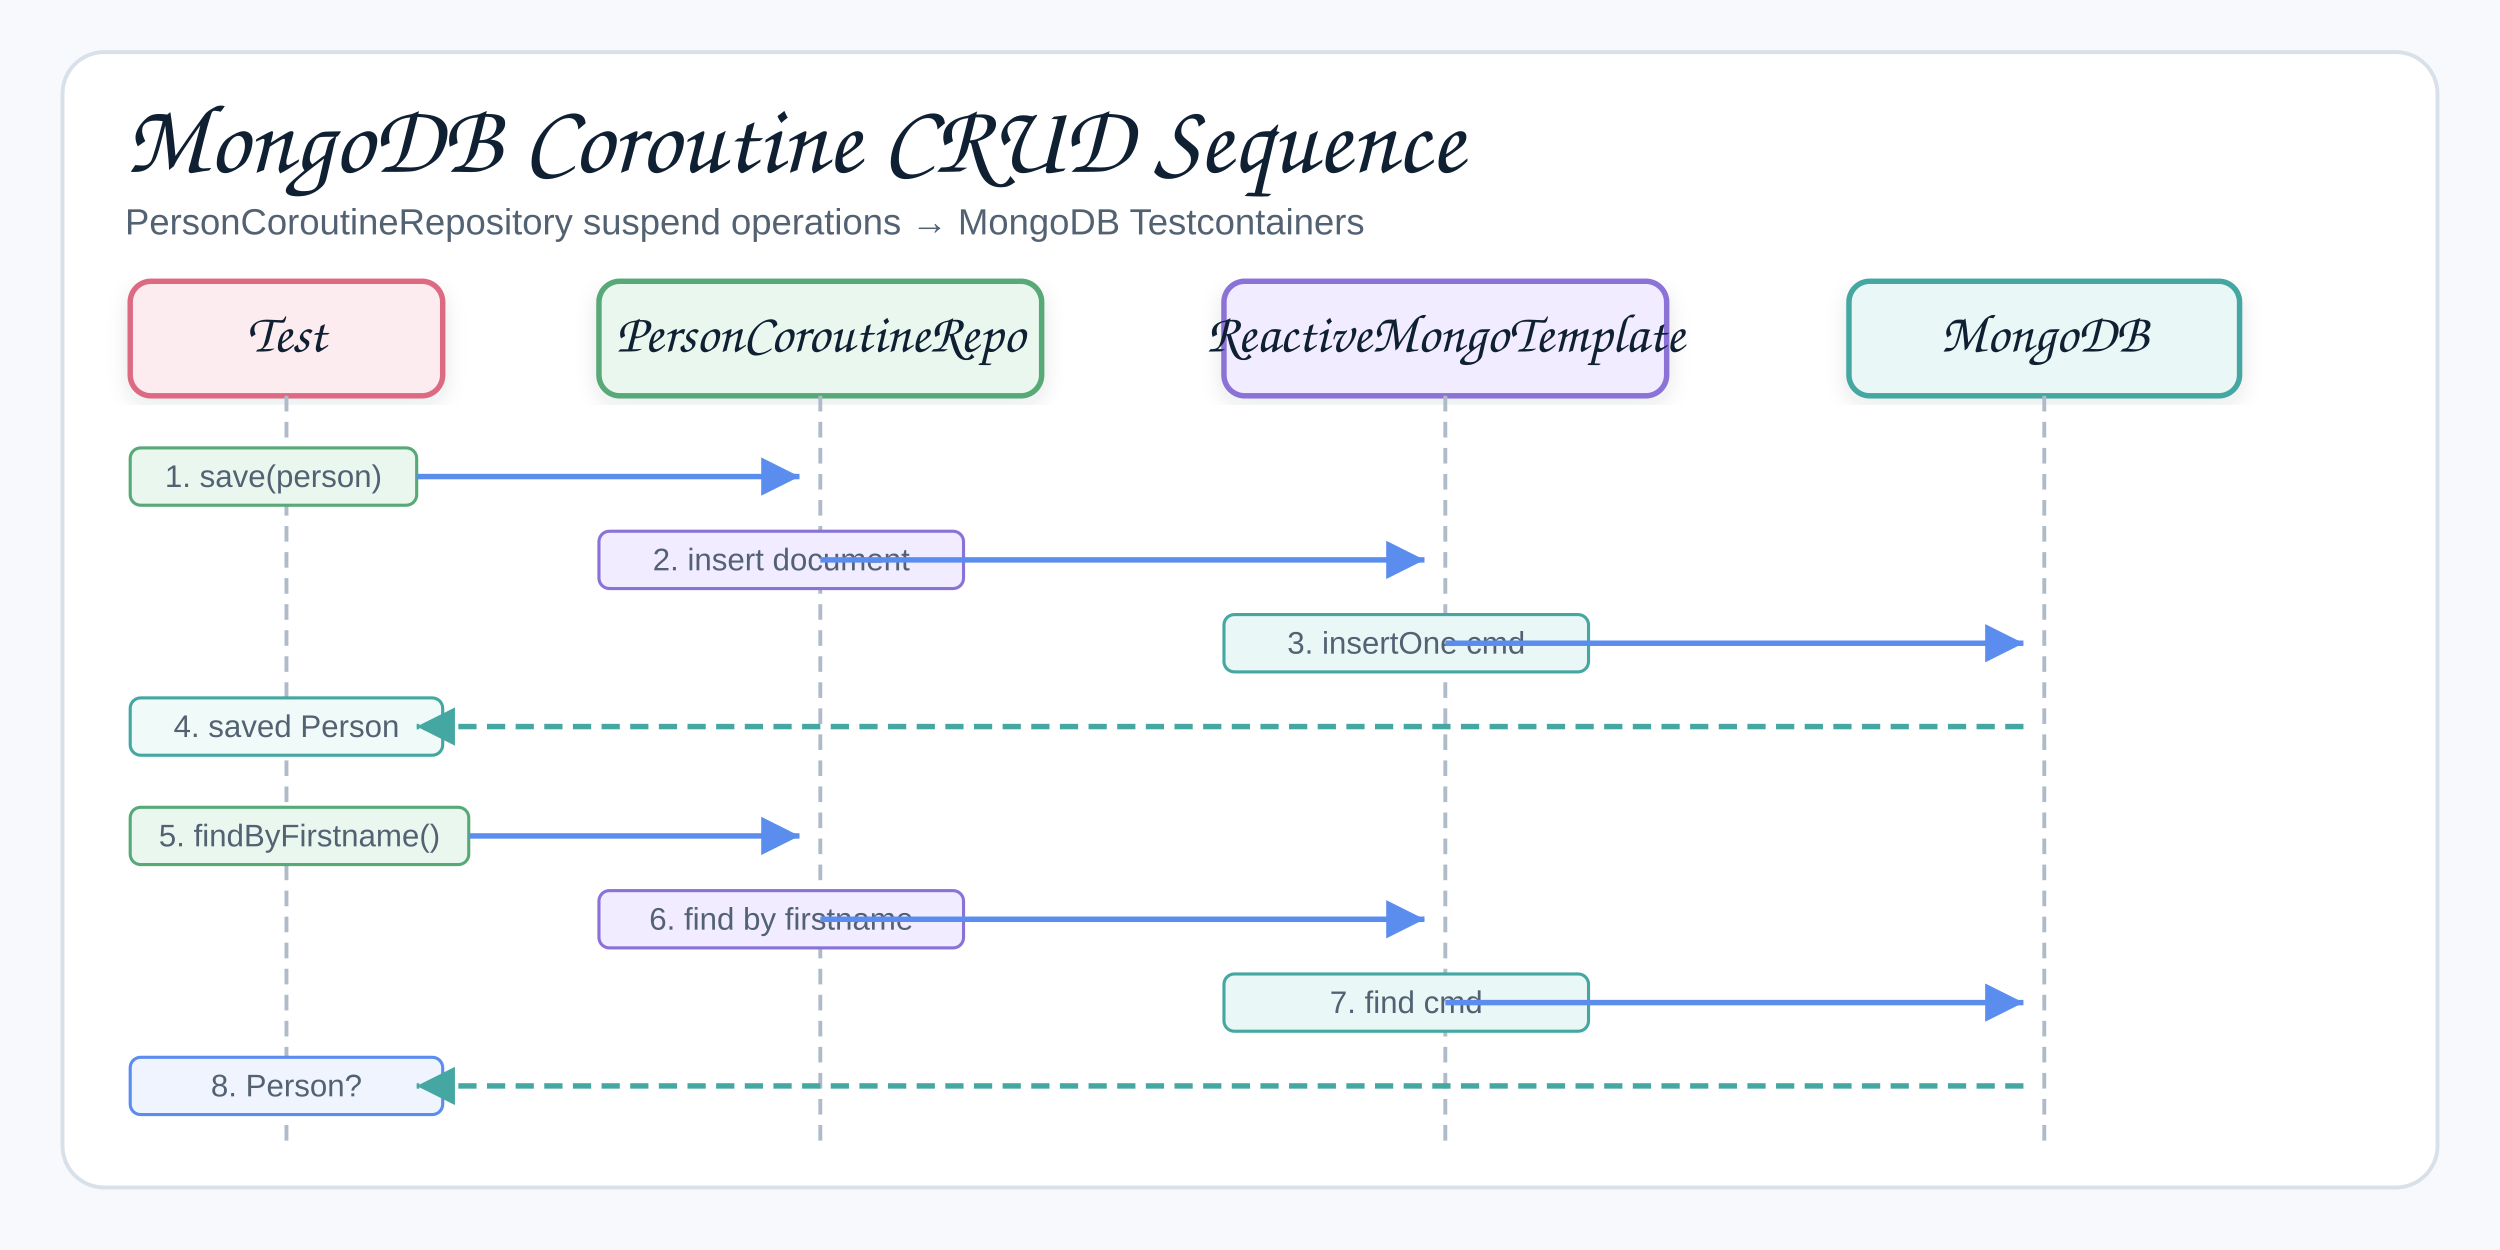
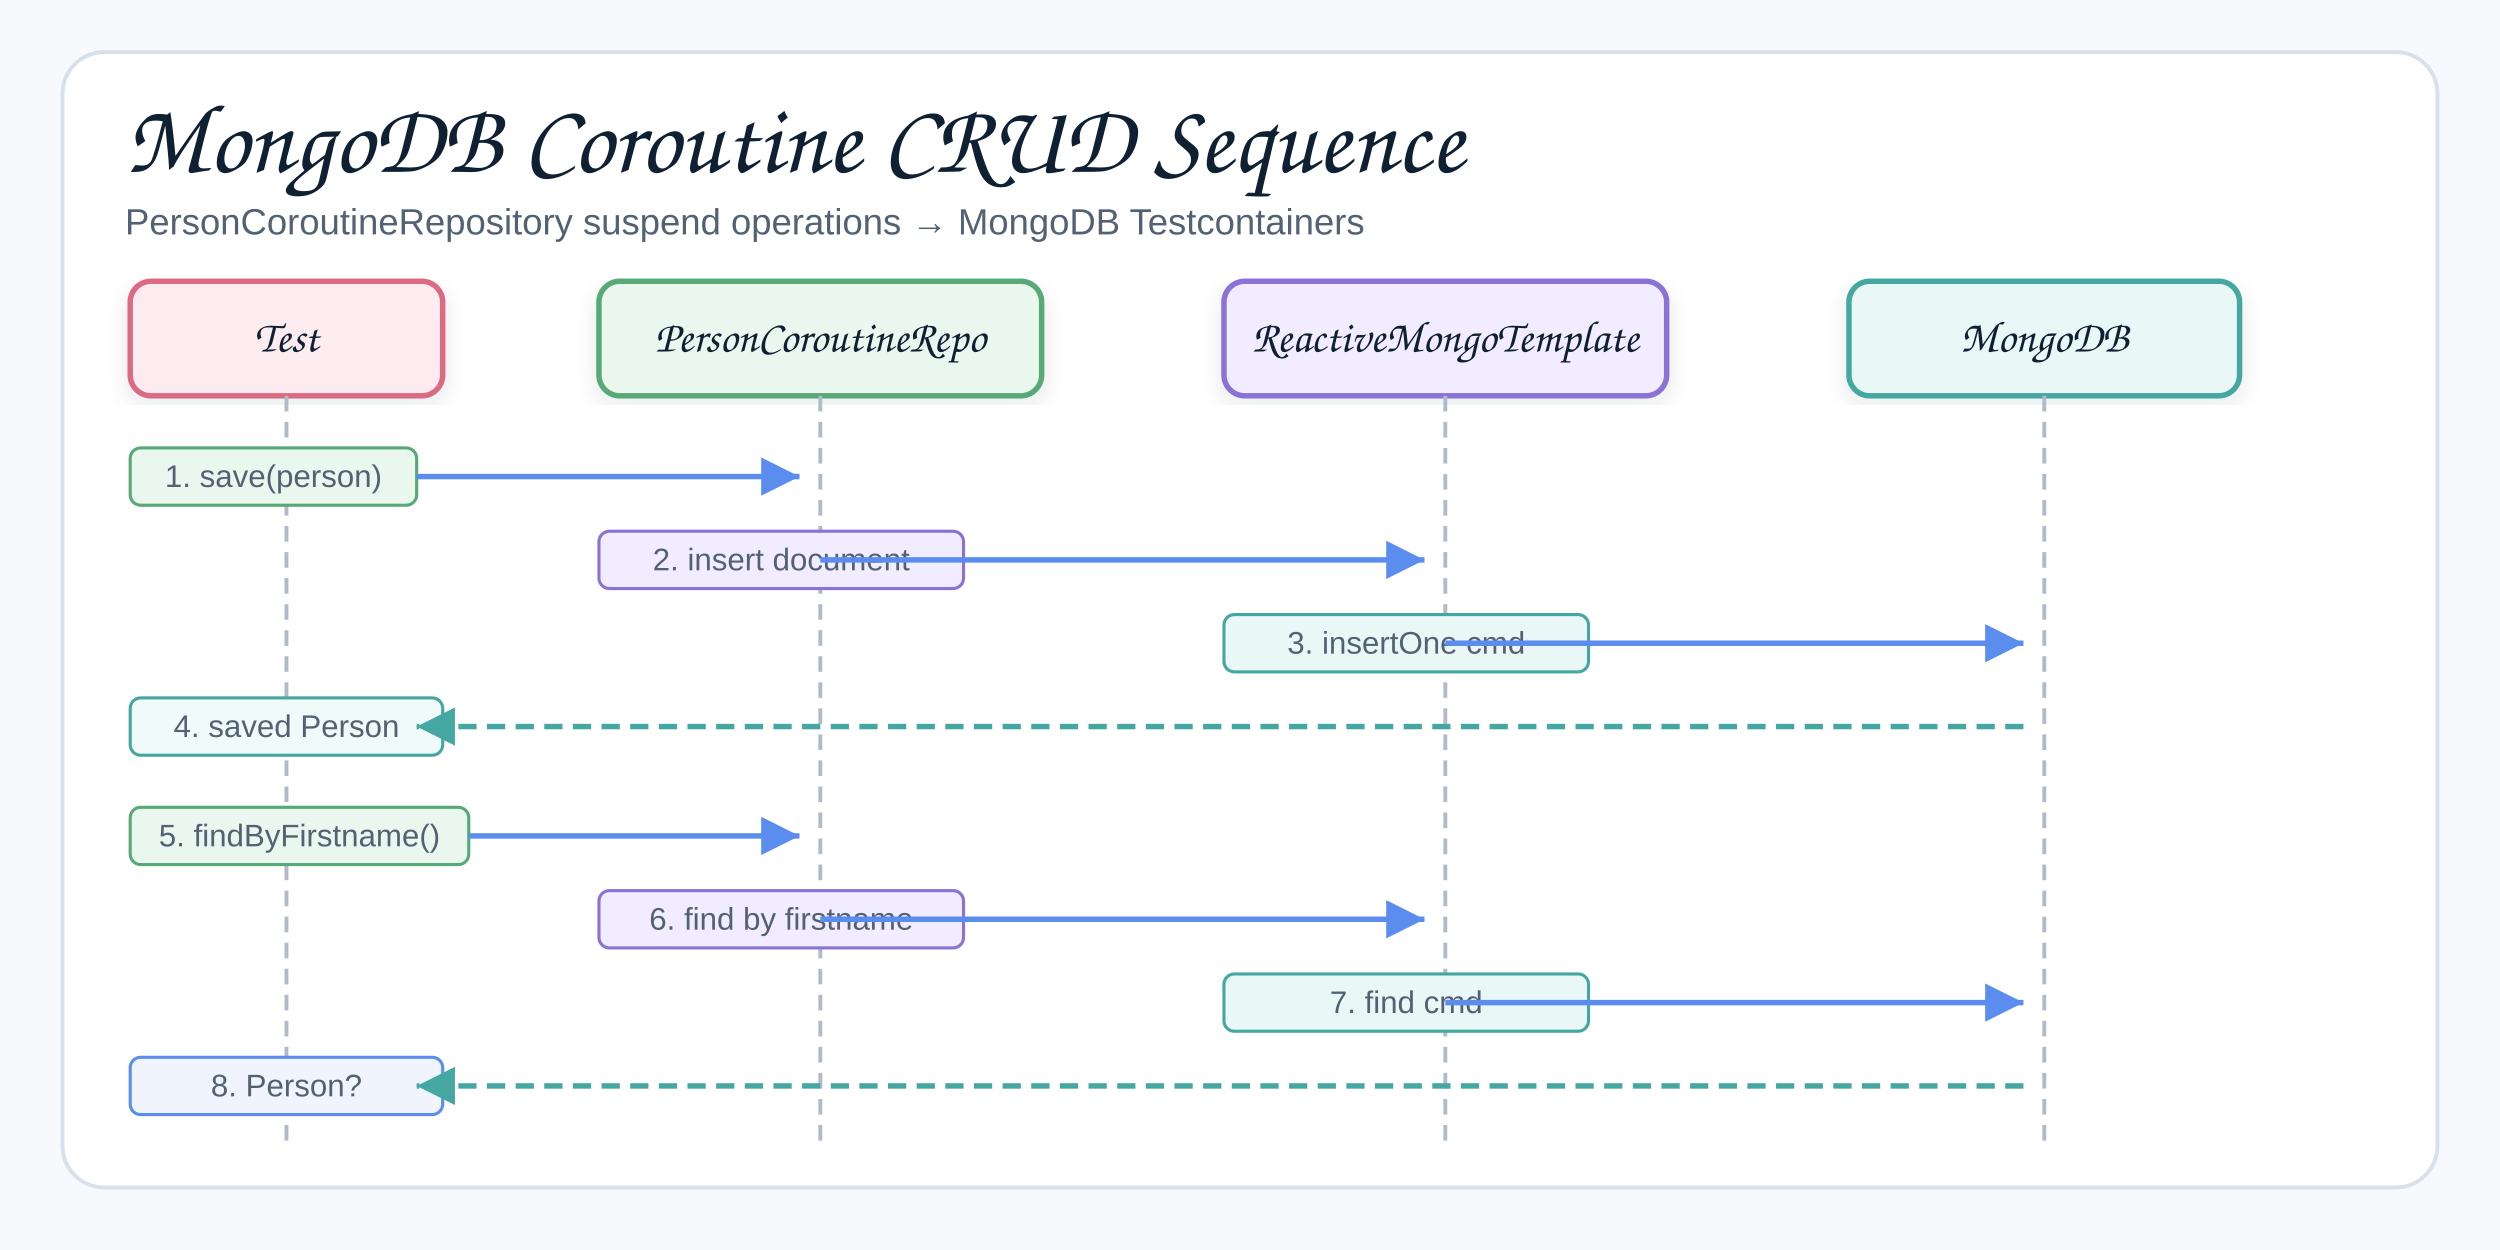
<svg xmlns="http://www.w3.org/2000/svg" width="960" height="480" viewBox="0 0 960 480" role="img" aria-label="MongoDB Coroutine CRUD Sequence">
  <defs>
    <filter id="shadow" x="-8%" y="-8%" width="116%" height="116%">
      <feDropShadow dx="0" dy="3" stdDeviation="4" flood-color="#1f2937" flood-opacity="0.10" />
    </filter>
    <marker id="arrowBlue" markerWidth="9" markerHeight="9" refX="8" refY="4.5" orient="auto" markerUnits="strokeWidth">
      <path d="M1,1 L8,4.5 L1,8 Z" fill="#5B8DEF" />
    </marker>
    <marker id="arrowTeal" markerWidth="9" markerHeight="9" refX="8" refY="4.5" orient="auto" markerUnits="strokeWidth">
      <path d="M1,1 L8,4.5 L1,8 Z" fill="#45A7A1" />
    </marker>
    <style>
    .canvas{fill:#f7f9fc}.frame{fill:#fff;stroke:#d8e0ea;stroke-width:1.5}
    .title{font-family:"Architects Daughter","Comic Sans MS","Comic Sans",cursive;font-size:38px;font-weight:400;fill:#102033}
    .subtitle{font-family:"Comic Sans MS","Comic Sans","Comic Neue",Arial,sans-serif;font-size:14px;font-weight:400;fill:#536273}
    .smallLabel{font-family:"Architects Daughter","Comic Sans MS","Comic Sans",cursive;font-size:21px;font-weight:400;fill:#102033}
    .small{font-family:"Comic Sans MS","Comic Sans","Comic Neue",Arial,sans-serif;font-size:12px;font-weight:400;fill:#536273}
    .card{stroke-width:2.1;filter:url(#shadow)}
    .lifeline{stroke:#b0bbca;stroke-width:1.5;stroke-dasharray:6 4;fill:none}
    .reqArrow{stroke:#5B8DEF;stroke-width:2.1;fill:none;marker-end:url(#arrowBlue)}
    .rspArrow{stroke:#45A7A1;stroke-width:2.1;stroke-dasharray:7 4;fill:none;marker-end:url(#arrowTeal)}
  </style>
  </defs>
  <rect class="canvas" width="960" height="480" />
  <rect class="frame" x="24" y="20" width="912" height="436" rx="16" />
  <text class="title" x="48" y="66">MongoDB Coroutine CRUD Sequence</text>
  <text class="subtitle" x="48" y="90">PersonCoroutineRepository suspend operations → MongoDB Testcontainers</text>
  <rect class="card" x="50" y="108" width="120" height="44" rx="8" fill="#FDECEF" stroke="#DC6B82" />
-   <text class="smallLabel" x="110" y="135" text-anchor="middle">Test</text>
+   <text class="smallLabel" style="font-size:17px" x="110" y="135" text-anchor="middle">Test</text>
  <rect class="card" x="230" y="108" width="170" height="44" rx="8" fill="#EAF7EF" stroke="#58A978" />
-   <text class="smallLabel" x="315" y="135" text-anchor="middle">PersonCoroutineRepo</text>
+   <text class="smallLabel" style="font-size:17px" x="315" y="135" text-anchor="middle">PersonCoroutineRepo</text>
  <rect class="card" x="470" y="108" width="170" height="44" rx="8" fill="#F1ECFF" stroke="#8A72D6" />
-   <text class="smallLabel" x="555" y="135" text-anchor="middle">ReactiveMongoTemplate</text>
+   <text class="smallLabel" style="font-size:17px" x="555" y="135" text-anchor="middle">ReactiveMongoTemplate</text>
  <rect class="card" x="710" y="108" width="150" height="44" rx="8" fill="#E9F7F6" stroke="#45A7A1" />
-   <text class="smallLabel" x="785" y="135" text-anchor="middle">MongoDB</text>
+   <text class="smallLabel" style="font-size:17px" x="785" y="135" text-anchor="middle">MongoDB</text>
  <line class="lifeline" x1="110" y1="152" x2="110" y2="440" />
  <line class="lifeline" x1="315" y1="152" x2="315" y2="440" />
  <line class="lifeline" x1="555" y1="152" x2="555" y2="440" />
  <line class="lifeline" x1="785" y1="152" x2="785" y2="440" />
  <rect fill="#EAF7EF" stroke="#58A978" stroke-width="1.2" x="50" y="172" width="110" height="22" rx="4" />
  <text class="small" x="105" y="187" text-anchor="middle">1. save(person)</text>
  <line class="reqArrow" x1="160" y1="183" x2="307" y2="183" />
  <rect fill="#F1ECFF" stroke="#8A72D6" stroke-width="1.2" x="230" y="204" width="140" height="22" rx="4" />
  <text class="small" x="300" y="219" text-anchor="middle">2. insert document</text>
  <line class="reqArrow" x1="315" y1="215" x2="547" y2="215" />
  <rect fill="#E9F7F6" stroke="#45A7A1" stroke-width="1.2" x="470" y="236" width="140" height="22" rx="4" />
  <text class="small" x="540" y="251" text-anchor="middle">3. insertOne cmd</text>
  <line class="reqArrow" x1="555" y1="247" x2="777" y2="247" />
  <rect fill="#f0faf8" stroke="#45A7A1" stroke-width="1.2" x="50" y="268" width="120" height="22" rx="4" />
  <text class="small" x="110" y="283" text-anchor="middle">4. saved Person</text>
  <line class="rspArrow" x1="777" y1="279" x2="160" y2="279" />
  <rect fill="#EAF7EF" stroke="#58A978" stroke-width="1.2" x="50" y="310" width="130" height="22" rx="4" />
  <text class="small" x="115" y="325" text-anchor="middle">5. findByFirstname()</text>
  <line class="reqArrow" x1="180" y1="321" x2="307" y2="321" />
  <rect fill="#F1ECFF" stroke="#8A72D6" stroke-width="1.2" x="230" y="342" width="140" height="22" rx="4" />
  <text class="small" x="300" y="357" text-anchor="middle">6. find by firstname</text>
  <line class="reqArrow" x1="315" y1="353" x2="547" y2="353" />
  <rect fill="#E9F7F6" stroke="#45A7A1" stroke-width="1.2" x="470" y="374" width="140" height="22" rx="4" />
  <text class="small" x="540" y="389" text-anchor="middle">7. find cmd</text>
  <line class="reqArrow" x1="555" y1="385" x2="777" y2="385" />
  <rect fill="#f0f4ff" stroke="#5B8DEF" stroke-width="1.2" x="50" y="406" width="120" height="22" rx="4" />
  <text class="small" x="110" y="421" text-anchor="middle">8. Person?</text>
  <line class="rspArrow" x1="777" y1="417" x2="160" y2="417" />
</svg>
